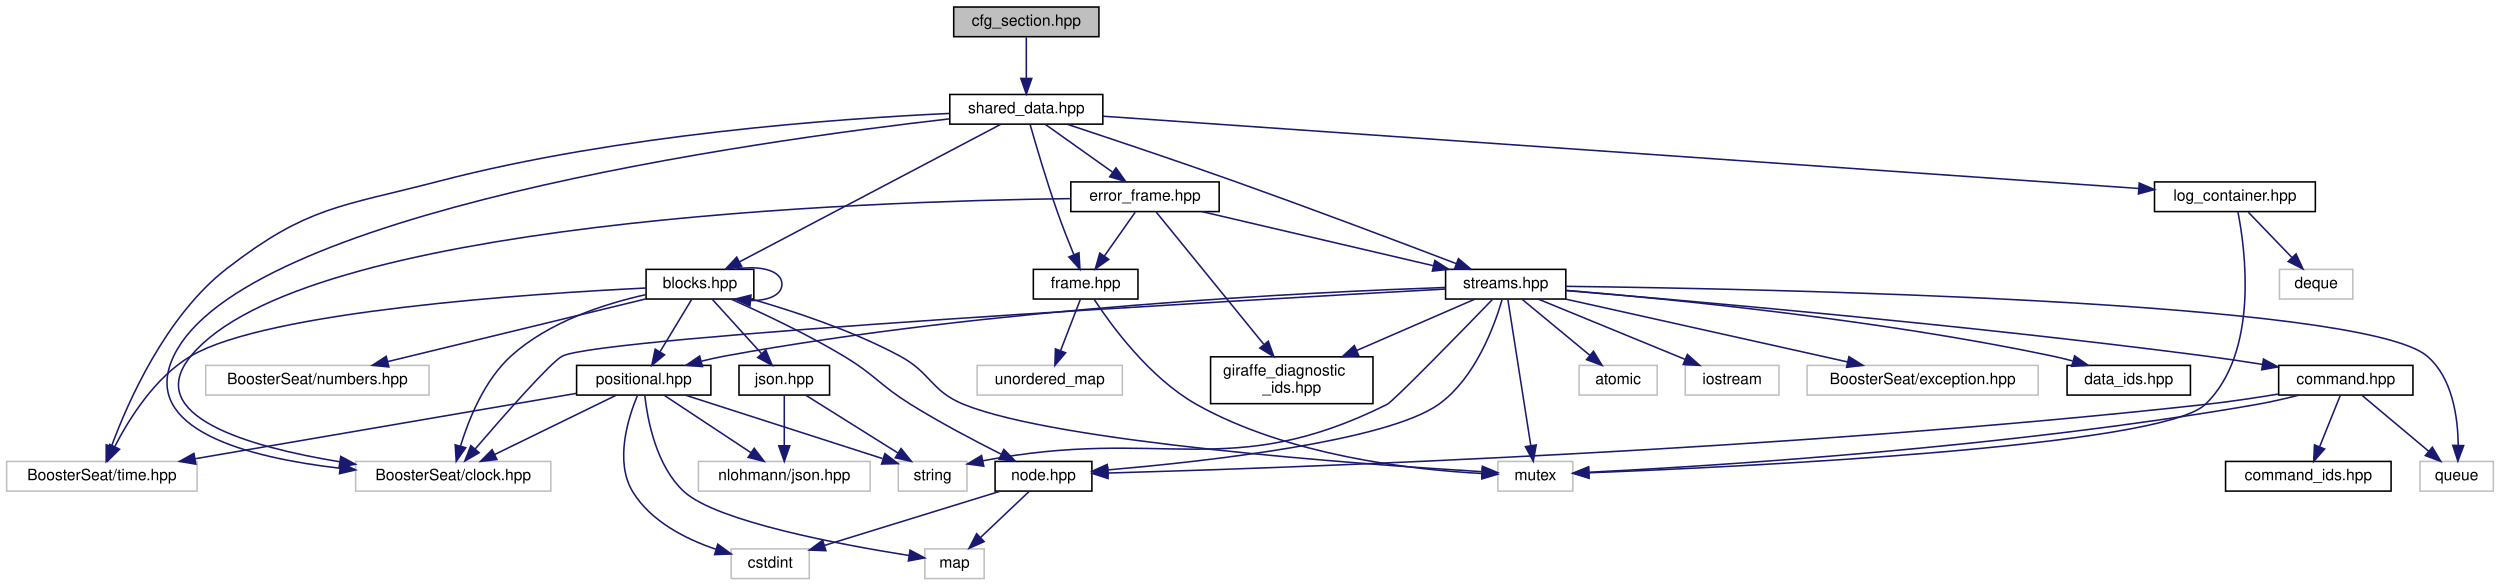
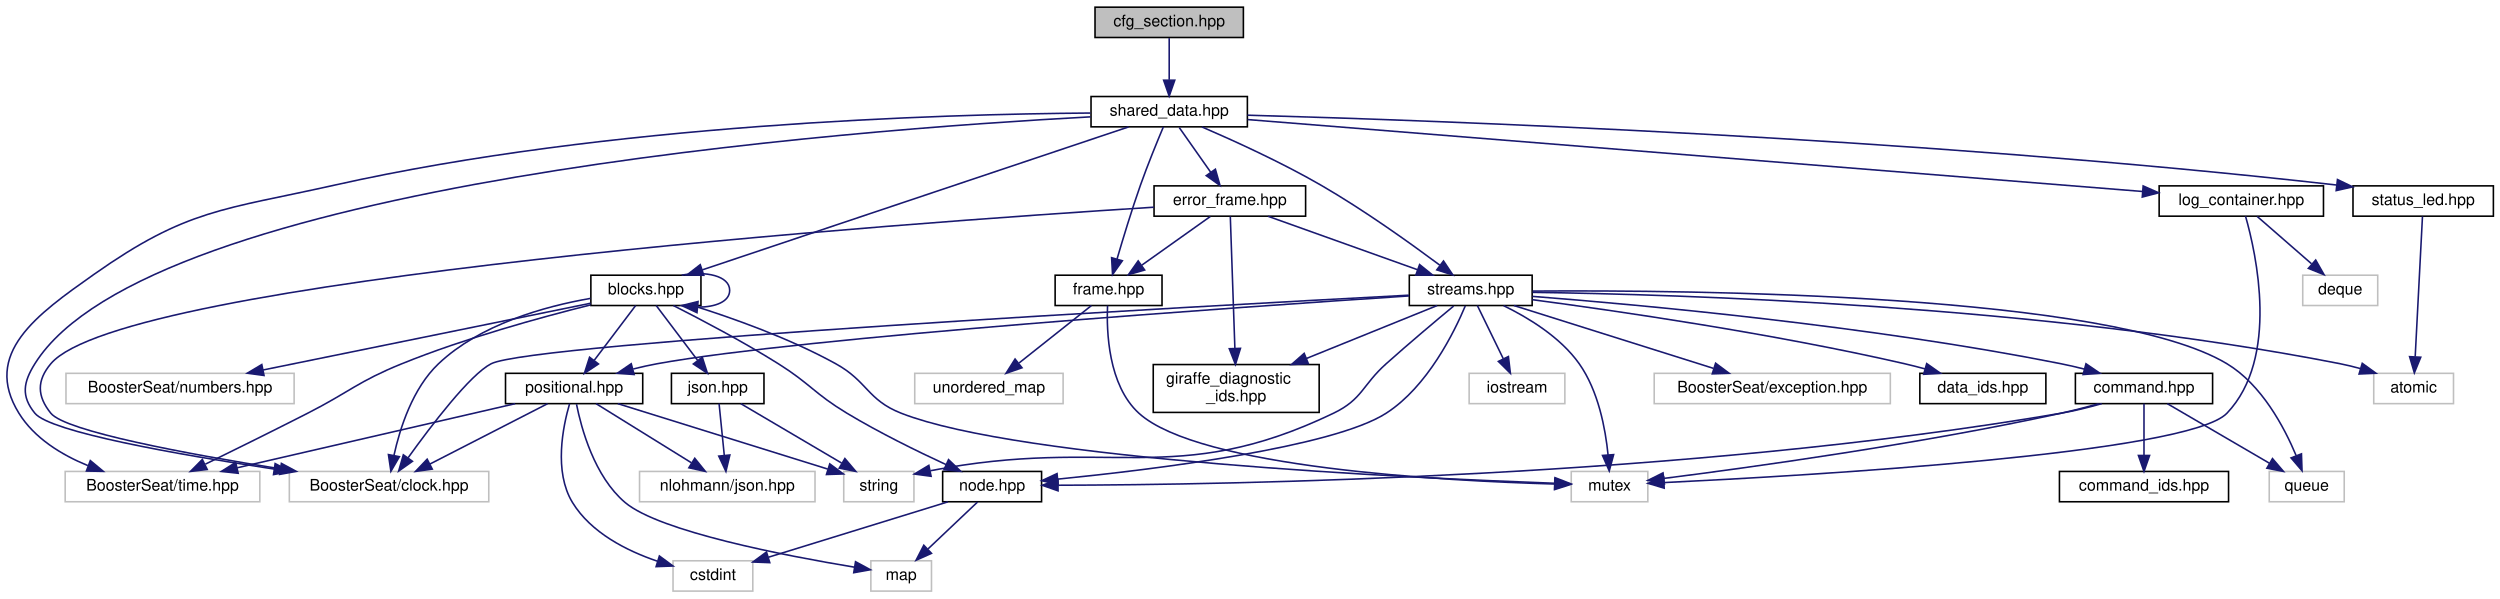
- <svg xmlns="http://www.w3.org/2000/svg" xmlns:xlink="http://www.w3.org/1999/xlink" width="1601pt" height="375pt" viewBox="0.00 0.00 1600.50 375.00">
+ <svg xmlns="http://www.w3.org/2000/svg" xmlns:xlink="http://www.w3.org/1999/xlink" width="1567pt" height="375pt" viewBox="0.00 0.00 1566.71 375.00">
  <g id="graph0" class="graph" transform="scale(1 1) rotate(0) translate(4 371)">
    <g id="node1" class="node">
      <g id="a_node1">
        <a xlink:title="This file contains the base class for all configuration sections.">
-           <polygon fill="#bfbfbf" stroke="black" points="606.5,-347.5 606.5,-366.5 699.5,-366.5 699.5,-347.5 606.5,-347.5" />
-           <text text-anchor="middle" x="653" y="-354.5" font-family="Helvetica,sans-Serif" font-size="10.00">cfg_section.hpp</text>
+           <polygon fill="#bfbfbf" stroke="black" points="682.21,-347.5 682.21,-366.5 775.21,-366.5 775.21,-347.5 682.21,-347.5" />
+           <text text-anchor="middle" x="728.71" y="-354.5" font-family="Helvetica,sans-Serif" font-size="10.00">cfg_section.hpp</text>
        </a>
      </g>
    </g>
    <g id="node2" class="node">
      <g id="a_node2">
        <a xlink:href="shared__data_8hpp.html" target="_top" xlink:title="Contains the SharedData struct, used across all modules and extensions.">
-           <polygon fill="none" stroke="black" points="604,-291.5 604,-310.5 702,-310.5 702,-291.5 604,-291.5" />
-           <text text-anchor="middle" x="653" y="-298.5" font-family="Helvetica,sans-Serif" font-size="10.00">shared_data.hpp</text>
+           <polygon fill="none" stroke="black" points="679.71,-291.5 679.71,-310.5 777.71,-310.5 777.71,-291.5 679.71,-291.5" />
+           <text text-anchor="middle" x="728.71" y="-298.5" font-family="Helvetica,sans-Serif" font-size="10.00">shared_data.hpp</text>
        </a>
      </g>
    </g>
    <g id="edge1" class="edge">
-       <path fill="none" stroke="midnightblue" d="M653,-347.08C653,-340.01 653,-329.86 653,-320.99" />
-       <polygon fill="midnightblue" stroke="midnightblue" points="656.5,-320.75 653,-310.75 649.5,-320.75 656.5,-320.75" />
+       <path fill="none" stroke="midnightblue" d="M728.71,-347.08C728.71,-340.01 728.71,-329.86 728.71,-320.99" />
+       <polygon fill="midnightblue" stroke="midnightblue" points="732.21,-320.75 728.71,-310.75 725.21,-320.75 732.21,-320.75" />
    </g>
    <g id="node3" class="node">
      <g id="a_node3">
        <a xlink:title=" ">
-           <polygon fill="none" stroke="#bfbfbf" points="223.5,-56.5 223.5,-75.5 348.5,-75.5 348.5,-56.5 223.5,-56.5" />
-           <text text-anchor="middle" x="286" y="-63.5" font-family="Helvetica,sans-Serif" font-size="10.00">BoosterSeat/clock.hpp</text>
+           <polygon fill="none" stroke="#bfbfbf" points="177.21,-56.5 177.21,-75.5 302.21,-75.5 302.21,-56.5 177.21,-56.5" />
+           <text text-anchor="middle" x="239.71" y="-63.5" font-family="Helvetica,sans-Serif" font-size="10.00">BoosterSeat/clock.hpp</text>
        </a>
      </g>
    </g>
    <g id="edge2" class="edge">
-       <path fill="none" stroke="midnightblue" d="M603.65,-294.87C477.61,-280.49 150.69,-234.72 107,-143 84.56,-95.89 154.46,-77.96 213.39,-71.15" />
-       <polygon fill="midnightblue" stroke="midnightblue" points="213.91,-74.62 223.48,-70.08 213.17,-67.65 213.91,-74.62" />
+       <path fill="none" stroke="midnightblue" d="M679.48,-297.76C530.25,-289.76 88.8,-256.68 17.71,-143 10.41,-131.32 8.99,-122.67 17.71,-112 27.35,-100.21 106.58,-86.22 167.67,-77" />
+       <polygon fill="midnightblue" stroke="midnightblue" points="168.32,-80.44 177.69,-75.51 167.29,-73.52 168.32,-80.44" />
    </g>
    <g id="node4" class="node">
      <g id="a_node4">
        <a xlink:title=" ">
-           <polygon fill="none" stroke="#bfbfbf" points="0,-56.5 0,-75.5 122,-75.5 122,-56.5 0,-56.5" />
-           <text text-anchor="middle" x="61" y="-63.5" font-family="Helvetica,sans-Serif" font-size="10.00">BoosterSeat/time.hpp</text>
+           <polygon fill="none" stroke="#bfbfbf" points="36.71,-56.5 36.71,-75.5 158.71,-75.5 158.71,-56.5 36.71,-56.5" />
+           <text text-anchor="middle" x="97.71" y="-63.5" font-family="Helvetica,sans-Serif" font-size="10.00">BoosterSeat/time.hpp</text>
        </a>
      </g>
    </g>
    <g id="edge3" class="edge">
-       <path fill="none" stroke="midnightblue" d="M603.84,-298.36C531.27,-294.99 391.68,-284.88 277,-255 213.74,-238.52 192.68,-239.02 141,-199 101.92,-168.74 77.63,-113.57 67.1,-85.08" />
-       <polygon fill="midnightblue" stroke="midnightblue" points="70.37,-83.84 63.74,-75.58 63.77,-86.18 70.37,-83.84" />
+       <path fill="none" stroke="midnightblue" d="M679.37,-300.15C585.82,-299.46 376.68,-293.32 205.71,-255 135.87,-239.35 113.22,-240.23 54.71,-199 18.79,-173.69 -15.39,-149.38 7.71,-112 17.39,-96.35 34.34,-85.96 50.94,-79.15" />
+       <polygon fill="midnightblue" stroke="midnightblue" points="52.46,-82.32 60.61,-75.54 50.02,-75.76 52.46,-82.32" />
    </g>
    <g id="node5" class="node">
      <g id="a_node5">
        <a xlink:href="blocks_8hpp.html" target="_top" xlink:title=" ">
-           <polygon fill="none" stroke="black" points="409.5,-179.5 409.5,-198.5 478.5,-198.5 478.5,-179.5 409.5,-179.5" />
-           <text text-anchor="middle" x="444" y="-186.5" font-family="Helvetica,sans-Serif" font-size="10.00">blocks.hpp</text>
+           <polygon fill="none" stroke="black" points="366.21,-179.5 366.21,-198.5 435.21,-198.5 435.21,-179.5 366.21,-179.5" />
+           <text text-anchor="middle" x="400.71" y="-186.5" font-family="Helvetica,sans-Serif" font-size="10.00">blocks.hpp</text>
        </a>
      </g>
    </g>
    <g id="edge4" class="edge">
-       <path fill="none" stroke="midnightblue" d="M636.6,-291.37C600.28,-272.25 512.84,-226.23 469.39,-203.36" />
-       <polygon fill="midnightblue" stroke="midnightblue" points="470.8,-200.15 460.32,-198.59 467.54,-206.35 470.8,-200.15" />
+       <path fill="none" stroke="midnightblue" d="M703.25,-291.46C645.12,-271.97 502.57,-224.16 436.02,-201.84" />
+       <polygon fill="midnightblue" stroke="midnightblue" points="436.98,-198.47 426.39,-198.61 434.76,-205.11 436.98,-198.47" />
    </g>
    <g id="node15" class="node">
      <g id="a_node15">
        <a xlink:href="error__frame_8hpp.html" target="_top" xlink:title="The error frame.">
-           <polygon fill="none" stroke="black" points="681.5,-235.5 681.5,-254.5 776.5,-254.5 776.5,-235.5 681.5,-235.5" />
-           <text text-anchor="middle" x="729" y="-242.5" font-family="Helvetica,sans-Serif" font-size="10.00">error_frame.hpp</text>
+           <polygon fill="none" stroke="black" points="719.21,-235.5 719.21,-254.5 814.21,-254.5 814.21,-235.5 719.21,-235.5" />
+           <text text-anchor="middle" x="766.71" y="-242.5" font-family="Helvetica,sans-Serif" font-size="10.00">error_frame.hpp</text>
        </a>
      </g>
    </g>
    <g id="edge23" class="edge">
-       <path fill="none" stroke="midnightblue" d="M665.21,-291.32C676.78,-283.11 694.38,-270.6 708.16,-260.81" />
-       <polygon fill="midnightblue" stroke="midnightblue" points="710.44,-263.48 716.57,-254.83 706.39,-257.77 710.44,-263.48" />
+       <path fill="none" stroke="midnightblue" d="M734.99,-291.08C740.36,-283.46 748.23,-272.26 754.79,-262.94" />
+       <polygon fill="midnightblue" stroke="midnightblue" points="757.66,-264.94 760.56,-254.75 751.94,-260.91 757.66,-264.94" />
    </g>
    <g id="node16" class="node">
      <g id="a_node16">
        <a xlink:href="frame_8hpp.html" target="_top" xlink:title=" ">
-           <polygon fill="none" stroke="black" points="657.5,-179.5 657.5,-198.5 724.5,-198.5 724.5,-179.5 657.5,-179.5" />
-           <text text-anchor="middle" x="691" y="-186.5" font-family="Helvetica,sans-Serif" font-size="10.00">frame.hpp</text>
+           <polygon fill="none" stroke="black" points="657.21,-179.5 657.21,-198.5 724.21,-198.5 724.21,-179.5 657.21,-179.5" />
+           <text text-anchor="middle" x="690.71" y="-186.5" font-family="Helvetica,sans-Serif" font-size="10.00">frame.hpp</text>
        </a>
      </g>
    </g>
    <g id="edge46" class="edge">
-       <path fill="none" stroke="midnightblue" d="M655.49,-291.09C659.07,-278.5 666,-254.82 673,-235 676.19,-225.96 680.11,-216.06 683.47,-207.85" />
-       <polygon fill="midnightblue" stroke="midnightblue" points="686.73,-209.12 687.34,-198.55 680.27,-206.44 686.73,-209.12" />
+       <path fill="none" stroke="midnightblue" d="M725.05,-291.45C721.26,-282.46 715.25,-267.85 710.71,-255 705.25,-239.52 699.82,-221.68 696,-208.61" />
+       <polygon fill="midnightblue" stroke="midnightblue" points="699.34,-207.55 693.2,-198.91 692.61,-209.48 699.34,-207.55" />
    </g>
    <g id="node19" class="node">
      <g id="a_node19">
        <a xlink:href="streams_8hpp.html" target="_top" xlink:title="The header file for the data streams.">
-           <polygon fill="none" stroke="black" points="921.5,-179.5 921.5,-198.5 998.5,-198.5 998.5,-179.5 921.5,-179.5" />
-           <text text-anchor="middle" x="960" y="-186.5" font-family="Helvetica,sans-Serif" font-size="10.00">streams.hpp</text>
-         </a>
-       </g>
-     </g>
-     <g id="edge50" class="edge">
-       <path fill="none" stroke="midnightblue" d="M679.08,-291.44C705.95,-282.56 749.03,-268.16 786,-255 835.91,-237.24 893.42,-215.51 928.22,-202.21" />
-       <polygon fill="midnightblue" stroke="midnightblue" points="929.74,-205.38 937.83,-198.53 927.24,-198.84 929.74,-205.38" />
+           <polygon fill="none" stroke="black" points="879.21,-179.5 879.21,-198.5 956.21,-198.5 956.21,-179.5 879.21,-179.5" />
+           <text text-anchor="middle" x="917.71" y="-186.5" font-family="Helvetica,sans-Serif" font-size="10.00">streams.hpp</text>
+         </a>
+       </g>
+     </g>
+     <g id="edge52" class="edge">
+       <path fill="none" stroke="midnightblue" d="M749.22,-291.44C768.79,-283.01 798.9,-269.33 823.71,-255 850.59,-239.48 879.71,-218.66 898.3,-204.81" />
+       <polygon fill="midnightblue" stroke="midnightblue" points="900.64,-207.43 906.53,-198.63 896.43,-201.84 900.64,-207.43" />
    </g>
    <g id="node27" class="node">
      <g id="a_node27">
        <a xlink:href="log__container_8hpp.html" target="_top" xlink:title="A simple logging system for debugging.">
-           <polygon fill="none" stroke="black" points="1375.5,-235.5 1375.5,-254.5 1478.5,-254.5 1478.5,-235.5 1375.5,-235.5" />
-           <text text-anchor="middle" x="1427" y="-242.5" font-family="Helvetica,sans-Serif" font-size="10.00">log_container.hpp</text>
+           <polygon fill="none" stroke="black" points="1349.21,-235.5 1349.21,-254.5 1452.21,-254.5 1452.21,-235.5 1349.21,-235.5" />
+           <text text-anchor="middle" x="1400.71" y="-242.5" font-family="Helvetica,sans-Serif" font-size="10.00">log_container.hpp</text>
        </a>
      </g>
    </g>
    <g id="edge47" class="edge">
-       <path fill="none" stroke="midnightblue" d="M702,-296.58C837.25,-287.15 1215.57,-260.75 1365.08,-250.32" />
-       <polygon fill="midnightblue" stroke="midnightblue" points="1365.71,-253.78 1375.44,-249.6 1365.22,-246.8 1365.71,-253.78" />
+       <path fill="none" stroke="midnightblue" d="M777.86,-296.05C898.02,-286.39 1206.54,-261.6 1338.89,-250.97" />
+       <polygon fill="midnightblue" stroke="midnightblue" points="1339.19,-254.46 1348.87,-250.17 1338.63,-247.48 1339.19,-254.46" />
+     </g>
+     <g id="node29" class="node">
+       <g id="a_node29">
+         <a xlink:href="status__led_8hpp.html" target="_top" xlink:title="RGB Status LED extension header file.">
+           <polygon fill="none" stroke="black" points="1470.71,-235.5 1470.71,-254.5 1558.71,-254.5 1558.71,-235.5 1470.71,-235.5" />
+           <text text-anchor="middle" x="1514.71" y="-242.5" font-family="Helvetica,sans-Serif" font-size="10.00">status_led.hpp</text>
+         </a>
+       </g>
+     </g>
+     <g id="edge50" class="edge">
+       <path fill="none" stroke="midnightblue" d="M777.77,-298.8C894.37,-295.56 1197.41,-284.84 1460.39,-255.03" />
+       <polygon fill="midnightblue" stroke="midnightblue" points="1460.98,-258.48 1470.52,-253.87 1460.18,-251.53 1460.98,-258.48" />
    </g>
    <g id="edge6" class="edge">
-       <path fill="none" stroke="midnightblue" d="M409.33,-182.33C382.94,-176.45 347.15,-164.91 323,-143 305.97,-127.55 295.93,-102.54 290.7,-85.47" />
-       <polygon fill="midnightblue" stroke="midnightblue" points="293.99,-84.26 287.93,-75.57 287.25,-86.14 293.99,-84.26" />
+       <path fill="none" stroke="midnightblue" d="M365.97,-183.97C337.15,-178.93 296.81,-167.72 270.71,-143 254.51,-127.65 246.53,-102.62 242.77,-85.51" />
+       <polygon fill="midnightblue" stroke="midnightblue" points="246.19,-84.75 240.87,-75.59 239.32,-86.07 246.19,-84.75" />
    </g>
    <g id="edge8" class="edge">
-       <path fill="none" stroke="midnightblue" d="M409.44,-186.56C335.95,-182.98 166.86,-171.78 118,-143 95.08,-129.5 78.42,-102.86 69.23,-84.98" />
-       <polygon fill="midnightblue" stroke="midnightblue" points="72.31,-83.32 64.79,-75.86 66.02,-86.39 72.31,-83.32" />
+       <path fill="none" stroke="midnightblue" d="M366.02,-179.89C334.57,-172.04 287.23,-159.01 247.71,-143 220.26,-131.88 215.1,-125.46 188.71,-112 167.25,-101.06 142.77,-88.97 124.6,-80.08" />
+       <polygon fill="midnightblue" stroke="midnightblue" points="125.74,-76.74 115.22,-75.5 122.67,-83.03 125.74,-76.74" />
    </g>
    <g id="edge9" class="edge">
-       <path fill="none" stroke="midnightblue" d="M466.39,-198.53C481.61,-201.31 496.5,-198.13 496.5,-189 496.5,-181.94 487.59,-178.44 476.51,-178.5" />
-       <polygon fill="midnightblue" stroke="midnightblue" points="476.01,-175.03 466.39,-179.47 476.68,-182 476.01,-175.03" />
+       <path fill="none" stroke="midnightblue" d="M423.11,-198.53C438.32,-201.31 453.21,-198.13 453.21,-189 453.21,-181.94 444.3,-178.44 433.23,-178.5" />
+       <polygon fill="midnightblue" stroke="midnightblue" points="432.72,-175.03 423.11,-179.47 433.39,-182 432.72,-175.03" />
    </g>
    <g id="node6" class="node">
      <g id="a_node6">
        <a xlink:title=" ">
-           <polygon fill="none" stroke="#bfbfbf" points="955,-56.5 955,-75.5 1003,-75.5 1003,-56.5 955,-56.5" />
-           <text text-anchor="middle" x="979" y="-63.5" font-family="Helvetica,sans-Serif" font-size="10.00">mutex</text>
+           <polygon fill="none" stroke="#bfbfbf" points="980.71,-56.5 980.71,-75.5 1028.71,-75.5 1028.71,-56.5 980.71,-56.5" />
+           <text text-anchor="middle" x="1004.71" y="-63.5" font-family="Helvetica,sans-Serif" font-size="10.00">mutex</text>
        </a>
      </g>
    </g>
    <g id="edge5" class="edge">
-       <path fill="none" stroke="midnightblue" d="M476.99,-179.46C503.56,-171.87 541.39,-159.44 572,-143 592.13,-132.19 591.83,-120.58 613,-112 672.79,-87.78 865.25,-73.81 944.45,-68.96" />
-       <polygon fill="midnightblue" stroke="midnightblue" points="945.08,-72.42 954.85,-68.33 944.66,-65.44 945.08,-72.42" />
+       <path fill="none" stroke="midnightblue" d="M430.11,-179.48C454.84,-171.71 490.71,-159.01 519.71,-143 539.71,-131.96 539.45,-120.35 560.71,-112 635.37,-82.68 879.71,-71.35 970.41,-68.09" />
+       <polygon fill="midnightblue" stroke="midnightblue" points="970.57,-71.59 980.44,-67.74 970.33,-64.59 970.57,-71.59" />
    </g>
    <g id="node7" class="node">
      <g id="a_node7">
        <a xlink:title=" ">
-           <polygon fill="none" stroke="#bfbfbf" points="127.5,-118 127.5,-137 270.5,-137 270.5,-118 127.5,-118" />
-           <text text-anchor="middle" x="199" y="-125" font-family="Helvetica,sans-Serif" font-size="10.00">BoosterSeat/numbers.hpp</text>
+           <polygon fill="none" stroke="#bfbfbf" points="37.21,-118 37.21,-137 180.21,-137 180.21,-118 37.21,-118" />
+           <text text-anchor="middle" x="108.71" y="-125" font-family="Helvetica,sans-Serif" font-size="10.00">BoosterSeat/numbers.hpp</text>
        </a>
      </g>
    </g>
    <g id="edge7" class="edge">
-       <path fill="none" stroke="midnightblue" d="M409.42,-179.6C366.07,-169.07 291.68,-151.01 243.96,-139.42" />
-       <polygon fill="midnightblue" stroke="midnightblue" points="244.74,-136.01 234.2,-137.05 243.09,-142.81 244.74,-136.01" />
+       <path fill="none" stroke="midnightblue" d="M366.07,-180.94C315.23,-170.58 220.04,-151.18 160.76,-139.11" />
+       <polygon fill="midnightblue" stroke="midnightblue" points="161.35,-135.65 150.85,-137.09 159.95,-142.51 161.35,-135.65" />
    </g>
    <g id="node8" class="node">
      <g id="a_node8">
        <a xlink:href="json_8hpp.html" target="_top" xlink:title="Simple wrapper around nlohmann/json.hpp to provide a common interface.">
-           <polygon fill="none" stroke="black" points="469,-118 469,-137 527,-137 527,-118 469,-118" />
-           <text text-anchor="middle" x="498" y="-125" font-family="Helvetica,sans-Serif" font-size="10.00">json.hpp</text>
+           <polygon fill="none" stroke="black" points="416.71,-118 416.71,-137 474.71,-137 474.71,-118 416.71,-118" />
+           <text text-anchor="middle" x="445.71" y="-125" font-family="Helvetica,sans-Serif" font-size="10.00">json.hpp</text>
        </a>
      </g>
    </g>
    <g id="edge10" class="edge">
-       <path fill="none" stroke="midnightblue" d="M451.74,-179.48C460,-170.37 473.28,-155.74 483.49,-144.48" />
-       <polygon fill="midnightblue" stroke="midnightblue" points="486.15,-146.77 490.28,-137.01 480.97,-142.06 486.15,-146.77" />
+       <path fill="none" stroke="midnightblue" d="M407.16,-179.48C413.91,-170.55 424.68,-156.31 433.13,-145.14" />
+       <polygon fill="midnightblue" stroke="midnightblue" points="436.04,-147.1 439.28,-137.01 430.45,-142.87 436.04,-147.1" />
    </g>
    <g id="node11" class="node">
      <g id="a_node11">
        <a xlink:href="node_8hpp.html" target="_top" xlink:title="Contains structures that are used to identify components of the flight system.">
-           <polygon fill="none" stroke="black" points="633,-56.5 633,-75.5 695,-75.5 695,-56.5 633,-56.5" />
-           <text text-anchor="middle" x="664" y="-63.5" font-family="Helvetica,sans-Serif" font-size="10.00">node.hpp</text>
+           <polygon fill="none" stroke="black" points="586.71,-56.5 586.71,-75.5 648.71,-75.5 648.71,-56.5 586.71,-56.5" />
+           <text text-anchor="middle" x="617.71" y="-63.5" font-family="Helvetica,sans-Serif" font-size="10.00">node.hpp</text>
        </a>
      </g>
    </g>
    <g id="edge13" class="edge">
-       <path fill="none" stroke="midnightblue" d="M463.89,-179.45C482.88,-171.02 512.05,-157.35 536,-143 556.21,-130.89 558.99,-124.43 579,-112 597.73,-100.36 619.76,-88.76 636.7,-80.25" />
-       <polygon fill="midnightblue" stroke="midnightblue" points="638.62,-83.2 646.02,-75.62 635.51,-76.93 638.62,-83.2" />
+       <path fill="none" stroke="midnightblue" d="M417.93,-179.48C434.97,-170.86 461.64,-156.86 483.71,-143 503.67,-130.47 506.53,-124.15 526.71,-112 546.81,-99.9 570.6,-88.22 588.82,-79.79" />
+       <polygon fill="midnightblue" stroke="midnightblue" points="590.4,-82.92 598.05,-75.58 587.5,-76.55 590.4,-82.92" />
    </g>
    <g id="node14" class="node">
      <g id="a_node14">
        <a xlink:href="positional_8hpp.html" target="_top" xlink:title="Positional data for the flight system (gps/imu data)">
-           <polygon fill="none" stroke="black" points="365,-118 365,-137 451,-137 451,-118 365,-118" />
-           <text text-anchor="middle" x="408" y="-125" font-family="Helvetica,sans-Serif" font-size="10.00">positional.hpp</text>
+           <polygon fill="none" stroke="black" points="312.71,-118 312.71,-137 398.71,-137 398.71,-118 312.71,-118" />
+           <text text-anchor="middle" x="355.71" y="-125" font-family="Helvetica,sans-Serif" font-size="10.00">positional.hpp</text>
        </a>
      </g>
    </g>
    <g id="edge16" class="edge">
-       <path fill="none" stroke="midnightblue" d="M438.84,-179.48C433.55,-170.73 425.16,-156.87 418.47,-145.81" />
-       <polygon fill="midnightblue" stroke="midnightblue" points="421.32,-143.75 413.15,-137.01 415.33,-147.38 421.32,-143.75" />
+       <path fill="none" stroke="midnightblue" d="M394.27,-179.48C387.52,-170.55 376.74,-156.31 368.3,-145.14" />
+       <polygon fill="midnightblue" stroke="midnightblue" points="370.97,-142.87 362.15,-137.01 365.39,-147.1 370.97,-142.87" />
    </g>
    <g id="node9" class="node">
      <g id="a_node9">
        <a xlink:title=" ">
-           <polygon fill="none" stroke="#bfbfbf" points="443,-56.5 443,-75.5 553,-75.5 553,-56.5 443,-56.5" />
-           <text text-anchor="middle" x="498" y="-63.5" font-family="Helvetica,sans-Serif" font-size="10.00">nlohmann/json.hpp</text>
+           <polygon fill="none" stroke="#bfbfbf" points="396.71,-56.5 396.71,-75.5 506.71,-75.5 506.71,-56.5 396.71,-56.5" />
+           <text text-anchor="middle" x="451.71" y="-63.5" font-family="Helvetica,sans-Serif" font-size="10.00">nlohmann/json.hpp</text>
        </a>
      </g>
    </g>
    <g id="edge11" class="edge">
-       <path fill="none" stroke="midnightblue" d="M498,-117.98C498,-109.58 498,-96.48 498,-85.66" />
-       <polygon fill="midnightblue" stroke="midnightblue" points="501.5,-85.51 498,-75.51 494.5,-85.51 501.5,-85.51" />
+       <path fill="none" stroke="midnightblue" d="M446.57,-117.98C447.42,-109.58 448.74,-96.48 449.83,-85.66" />
+       <polygon fill="midnightblue" stroke="midnightblue" points="453.33,-85.81 450.86,-75.51 446.37,-85.11 453.33,-85.81" />
    </g>
    <g id="node10" class="node">
      <g id="a_node10">
        <a xlink:title=" ">
-           <polygon fill="none" stroke="#bfbfbf" points="571,-56.5 571,-75.5 615,-75.5 615,-56.5 571,-56.5" />
-           <text text-anchor="middle" x="593" y="-63.5" font-family="Helvetica,sans-Serif" font-size="10.00">string</text>
+           <polygon fill="none" stroke="#bfbfbf" points="524.71,-56.5 524.71,-75.5 568.71,-75.5 568.71,-56.5 524.71,-56.5" />
+           <text text-anchor="middle" x="546.71" y="-63.5" font-family="Helvetica,sans-Serif" font-size="10.00">string</text>
        </a>
      </g>
    </g>
    <g id="edge12" class="edge">
-       <path fill="none" stroke="midnightblue" d="M511.61,-117.98C527.06,-108.3 552.49,-92.37 570.82,-80.89" />
-       <polygon fill="midnightblue" stroke="midnightblue" points="572.8,-83.78 579.41,-75.51 569.08,-77.85 572.8,-83.78" />
+       <path fill="none" stroke="midnightblue" d="M460.18,-117.98C476.68,-108.25 503.89,-92.23 523.4,-80.74" />
+       <polygon fill="midnightblue" stroke="midnightblue" points="525.43,-83.6 532.27,-75.51 521.88,-77.57 525.43,-83.6" />
    </g>
    <g id="node12" class="node">
      <g id="a_node12">
        <a xlink:title=" ">
-           <polygon fill="none" stroke="#bfbfbf" points="464,-0.5 464,-19.5 514,-19.5 514,-0.5 464,-0.5" />
-           <text text-anchor="middle" x="489" y="-7.5" font-family="Helvetica,sans-Serif" font-size="10.00">cstdint</text>
+           <polygon fill="none" stroke="#bfbfbf" points="417.71,-0.5 417.71,-19.5 467.71,-19.5 467.71,-0.5 417.71,-0.5" />
+           <text text-anchor="middle" x="442.71" y="-7.5" font-family="Helvetica,sans-Serif" font-size="10.00">cstdint</text>
        </a>
      </g>
    </g>
    <g id="edge14" class="edge">
-       <path fill="none" stroke="midnightblue" d="M636.27,-56.44C605.79,-47.04 556.77,-31.91 523.74,-21.72" />
-       <polygon fill="midnightblue" stroke="midnightblue" points="524.64,-18.33 514.05,-18.73 522.57,-25.02 524.64,-18.33" />
+       <path fill="none" stroke="midnightblue" d="M589.98,-56.44C559.5,-47.04 510.48,-31.91 477.46,-21.72" />
+       <polygon fill="midnightblue" stroke="midnightblue" points="478.35,-18.33 467.76,-18.73 476.29,-25.02 478.35,-18.33" />
    </g>
    <g id="node13" class="node">
      <g id="a_node13">
        <a xlink:title=" ">
-           <polygon fill="none" stroke="#bfbfbf" points="588,-0.5 588,-19.5 626,-19.5 626,-0.5 588,-0.5" />
-           <text text-anchor="middle" x="607" y="-7.5" font-family="Helvetica,sans-Serif" font-size="10.00">map</text>
+           <polygon fill="none" stroke="#bfbfbf" points="541.71,-0.5 541.71,-19.5 579.71,-19.5 579.71,-0.5 541.71,-0.5" />
+           <text text-anchor="middle" x="560.71" y="-7.5" font-family="Helvetica,sans-Serif" font-size="10.00">map</text>
        </a>
      </g>
    </g>
    <g id="edge15" class="edge">
-       <path fill="none" stroke="midnightblue" d="M654.84,-56.32C646.5,-48.42 633.97,-36.55 623.82,-26.94" />
-       <polygon fill="midnightblue" stroke="midnightblue" points="625.99,-24.17 616.32,-19.83 621.18,-29.25 625.99,-24.17" />
+       <path fill="none" stroke="midnightblue" d="M608.56,-56.32C600.21,-48.42 587.68,-36.55 577.54,-26.94" />
+       <polygon fill="midnightblue" stroke="midnightblue" points="579.71,-24.17 570.04,-19.83 574.89,-29.25 579.71,-24.17" />
    </g>
    <g id="edge21" class="edge">
-       <path fill="none" stroke="midnightblue" d="M390.52,-117.98C370.14,-108.03 336.22,-91.49 312.58,-79.96" />
-       <polygon fill="midnightblue" stroke="midnightblue" points="313.97,-76.75 303.45,-75.51 310.9,-83.04 313.97,-76.75" />
+       <path fill="none" stroke="midnightblue" d="M339.09,-117.98C319.8,-108.08 287.75,-91.64 265.28,-80.12" />
+       <polygon fill="midnightblue" stroke="midnightblue" points="266.8,-76.96 256.3,-75.51 263.6,-83.19 266.8,-76.96" />
    </g>
    <g id="edge22" class="edge">
-       <path fill="none" stroke="midnightblue" d="M364.75,-119.08C303.19,-108.53 190.08,-89.13 120.61,-77.22" />
-       <polygon fill="midnightblue" stroke="midnightblue" points="121.13,-73.76 110.69,-75.52 119.95,-80.66 121.13,-73.76" />
+       <path fill="none" stroke="midnightblue" d="M318.75,-117.98C272.86,-107.39 194.56,-89.34 144.53,-77.8" />
+       <polygon fill="midnightblue" stroke="midnightblue" points="145.14,-74.35 134.61,-75.51 143.57,-81.17 145.14,-74.35" />
    </g>
    <g id="edge20" class="edge">
-       <path fill="none" stroke="midnightblue" d="M420.89,-117.98C435.46,-108.34 459.4,-92.52 476.75,-81.05" />
-       <polygon fill="midnightblue" stroke="midnightblue" points="478.72,-83.94 485.13,-75.51 474.86,-78.1 478.72,-83.94" />
+       <path fill="none" stroke="midnightblue" d="M369.47,-117.98C385.08,-108.3 410.78,-92.37 429.3,-80.89" />
+       <polygon fill="midnightblue" stroke="midnightblue" points="431.33,-83.75 437.98,-75.51 427.64,-77.8 431.33,-83.75" />
    </g>
    <g id="edge19" class="edge">
-       <path fill="none" stroke="midnightblue" d="M434.51,-117.98C467.88,-107.24 525.17,-88.82 560.96,-77.31" />
-       <polygon fill="midnightblue" stroke="midnightblue" points="562.44,-80.51 570.89,-74.11 560.3,-73.84 562.44,-80.51" />
+       <path fill="none" stroke="midnightblue" d="M383.08,-117.98C417.87,-107.14 477.84,-88.46 514.71,-76.97" />
+       <polygon fill="midnightblue" stroke="midnightblue" points="515.95,-80.25 524.46,-73.93 513.87,-73.57 515.95,-80.25" />
    </g>
    <g id="edge17" class="edge">
-       <path fill="none" stroke="midnightblue" d="M404.04,-117.95C398.17,-103.89 389.06,-75.52 401,-56 412.59,-37.05 434.96,-25.76 454.24,-19.23" />
-       <polygon fill="midnightblue" stroke="midnightblue" points="455.44,-22.52 463.97,-16.23 453.38,-15.83 455.44,-22.52" />
+       <path fill="none" stroke="midnightblue" d="M352.87,-117.93C348.74,-103.84 342.83,-75.42 354.71,-56 366.31,-37.05 388.67,-25.76 407.95,-19.23" />
+       <polygon fill="midnightblue" stroke="midnightblue" points="409.16,-22.52 417.68,-16.23 407.1,-15.83 409.16,-22.52" />
    </g>
    <g id="edge18" class="edge">
-       <path fill="none" stroke="midnightblue" d="M408.68,-117.7C410.32,-102.77 415.82,-72.46 434,-56 455.04,-36.95 534.34,-22.15 577.9,-15.25" />
-       <polygon fill="midnightblue" stroke="midnightblue" points="578.54,-18.69 587.89,-13.71 577.47,-11.77 578.54,-18.69" />
+       <path fill="none" stroke="midnightblue" d="M357.2,-117.66C360.18,-102.67 368.38,-72.27 387.71,-56 409.38,-37.77 488.04,-22.67 531.45,-15.49" />
+       <polygon fill="midnightblue" stroke="midnightblue" points="532.1,-18.93 541.41,-13.88 530.98,-12.02 532.1,-18.93" />
    </g>
    <g id="edge24" class="edge">
-       <path fill="none" stroke="midnightblue" d="M681.05,-243.81C549.69,-242.15 189.12,-229.63 118,-143 86.56,-104.7 154.56,-84.93 213.25,-75.28" />
-       <polygon fill="midnightblue" stroke="midnightblue" points="213.98,-78.71 223.32,-73.71 212.9,-71.8 213.98,-78.71" />
+       <path fill="none" stroke="midnightblue" d="M719.1,-241.13C562.77,-231.23 72.58,-196.15 27.71,-143 18.83,-132.47 19.04,-122.71 27.71,-112 36.92,-100.63 113.17,-86.47 171.61,-77.1" />
+       <polygon fill="midnightblue" stroke="midnightblue" points="172.23,-80.55 181.56,-75.53 171.13,-73.64 172.23,-80.55" />
    </g>
    <g id="edge25" class="edge">
-       <path fill="none" stroke="midnightblue" d="M722.73,-235.08C717.36,-227.46 709.48,-216.26 702.92,-206.94" />
-       <polygon fill="midnightblue" stroke="midnightblue" points="705.78,-204.91 697.16,-198.75 700.05,-208.94 705.78,-204.91" />
+       <path fill="none" stroke="midnightblue" d="M754.5,-235.32C742.94,-227.11 725.34,-214.6 711.55,-204.81" />
+       <polygon fill="midnightblue" stroke="midnightblue" points="713.33,-201.77 703.15,-198.83 709.27,-207.48 713.33,-201.77" />
    </g>
    <g id="node18" class="node">
      <g id="a_node18">
        <a xlink:href="giraffe__diagnostic__ids_8hpp.html" target="_top" xlink:title=" ">
-           <polygon fill="none" stroke="black" points="771,-112.5 771,-142.5 875,-142.5 875,-112.5 771,-112.5" />
-           <text text-anchor="start" x="779" y="-130.5" font-family="Helvetica,sans-Serif" font-size="10.00">giraffe_diagnostic</text>
-           <text text-anchor="middle" x="823" y="-119.5" font-family="Helvetica,sans-Serif" font-size="10.00">_ids.hpp</text>
+           <polygon fill="none" stroke="black" points="718.71,-112.5 718.71,-142.5 822.71,-142.5 822.71,-112.5 718.71,-112.5" />
+           <text text-anchor="start" x="726.71" y="-130.5" font-family="Helvetica,sans-Serif" font-size="10.00">giraffe_diagnostic</text>
+           <text text-anchor="middle" x="770.71" y="-119.5" font-family="Helvetica,sans-Serif" font-size="10.00">_ids.hpp</text>
        </a>
      </g>
    </g>
    <g id="edge28" class="edge">
-       <path fill="none" stroke="midnightblue" d="M736.07,-235.32C750.57,-217.5 784.08,-176.32 805,-150.61" />
-       <polygon fill="midnightblue" stroke="midnightblue" points="807.97,-152.51 811.57,-142.55 802.54,-148.09 807.97,-152.51" />
+       <path fill="none" stroke="midnightblue" d="M767.01,-235.32C767.62,-217.97 768.98,-178.46 769.88,-152.66" />
+       <polygon fill="midnightblue" stroke="midnightblue" points="773.38,-152.66 770.23,-142.55 766.38,-152.42 773.38,-152.66" />
    </g>
    <g id="edge29" class="edge">
-       <path fill="none" stroke="midnightblue" d="M765.6,-235.44C805.73,-226.06 870.2,-210.99 913.78,-200.8" />
-       <polygon fill="midnightblue" stroke="midnightblue" points="914.63,-204.2 923.57,-198.52 913.03,-197.38 914.63,-204.2" />
+       <path fill="none" stroke="midnightblue" d="M790.64,-235.44C815.93,-226.4 856.02,-212.06 884.39,-201.92" />
+       <polygon fill="midnightblue" stroke="midnightblue" points="885.66,-205.18 893.9,-198.52 883.3,-198.59 885.66,-205.18" />
    </g>
    <g id="edge26" class="edge">
-       <path fill="none" stroke="midnightblue" d="M696.43,-179.31C706.95,-163.24 731.78,-128.98 762,-112 820.53,-79.11 900.1,-70.15 944.83,-67.78" />
-       <polygon fill="midnightblue" stroke="midnightblue" points="945.05,-71.27 954.88,-67.33 944.74,-64.28 945.05,-71.27" />
+       <path fill="none" stroke="midnightblue" d="M690.06,-179.42C689.37,-163.54 690.41,-129.58 709.71,-112 747.34,-77.75 900.89,-69.56 970.33,-67.61" />
+       <polygon fill="midnightblue" stroke="midnightblue" points="970.42,-71.11 980.33,-67.36 970.24,-64.11 970.42,-71.11" />
    </g>
    <g id="node17" class="node">
      <g id="a_node17">
        <a xlink:title=" ">
-           <polygon fill="none" stroke="#bfbfbf" points="621.5,-118 621.5,-137 714.5,-137 714.5,-118 621.5,-118" />
-           <text text-anchor="middle" x="668" y="-125" font-family="Helvetica,sans-Serif" font-size="10.00">unordered_map</text>
+           <polygon fill="none" stroke="#bfbfbf" points="569.21,-118 569.21,-137 662.21,-137 662.21,-118 569.21,-118" />
+           <text text-anchor="middle" x="615.71" y="-125" font-family="Helvetica,sans-Serif" font-size="10.00">unordered_map</text>
        </a>
      </g>
    </g>
    <g id="edge27" class="edge">
-       <path fill="none" stroke="midnightblue" d="M687.7,-179.48C684.39,-170.9 679.18,-157.43 674.95,-146.48" />
-       <polygon fill="midnightblue" stroke="midnightblue" points="678.16,-145.07 671.29,-137.01 671.63,-147.6 678.16,-145.07" />
+       <path fill="none" stroke="midnightblue" d="M679.97,-179.48C668.16,-170.11 648.97,-154.88 634.63,-143.51" />
+       <polygon fill="midnightblue" stroke="midnightblue" points="636.45,-140.48 626.44,-137.01 632.1,-145.97 636.45,-140.48" />
    </g>
    <g id="edge35" class="edge">
-       <path fill="none" stroke="midnightblue" d="M921.35,-185.9C792.08,-178.79 381.5,-155.33 356,-143 348.87,-139.55 318.28,-104.71 299.98,-83.42" />
-       <polygon fill="midnightblue" stroke="midnightblue" points="302.59,-81.08 293.42,-75.76 297.27,-85.63 302.59,-81.08" />
+       <path fill="none" stroke="midnightblue" d="M878.86,-185.98C747.89,-179.08 329.39,-156.11 303.71,-143 290.52,-136.27 266.24,-104.38 251.67,-84.1" />
+       <polygon fill="midnightblue" stroke="midnightblue" points="254.38,-81.87 245.74,-75.74 248.67,-85.92 254.38,-81.87" />
    </g>
    <g id="edge32" class="edge">
-       <path fill="none" stroke="midnightblue" d="M961.37,-179.3C964.43,-159.76 971.92,-112.06 976.09,-85.55" />
-       <polygon fill="midnightblue" stroke="midnightblue" points="979.55,-86.05 977.65,-75.62 972.64,-84.96 979.55,-86.05" />
+       <path fill="none" stroke="midnightblue" d="M938.3,-179.41C953.62,-171.97 973.86,-159.76 985.71,-143 997.71,-126.04 1002.16,-102.26 1003.79,-85.84" />
+       <polygon fill="midnightblue" stroke="midnightblue" points="1007.28,-86.05 1004.53,-75.82 1000.3,-85.53 1007.28,-86.05" />
    </g>
    <g id="edge34" class="edge">
-       <path fill="none" stroke="midnightblue" d="M951.56,-179.27C932.66,-159.75 888.2,-114.09 884,-112 782.4,-61.47 740.41,-98.19 625.15,-75.9" />
-       <polygon fill="midnightblue" stroke="midnightblue" points="625.75,-72.45 615.25,-73.88 624.35,-79.31 625.75,-72.45" />
+       <path fill="none" stroke="midnightblue" d="M907.02,-179.19C896.22,-170.23 879.12,-155.87 864.71,-143 849.71,-129.59 849.86,-120.71 831.71,-112 731.83,-64.06 691.49,-97.91 578.99,-75.94" />
+       <polygon fill="midnightblue" stroke="midnightblue" points="579.47,-72.46 568.97,-73.87 578.06,-79.32 579.47,-72.46" />
    </g>
    <g id="edge44" class="edge">
-       <path fill="none" stroke="midnightblue" d="M957.74,-179.28C953.07,-163.16 940.76,-128.82 917,-112 883.61,-88.37 768.22,-75.5 705.46,-70.1" />
-       <polygon fill="midnightblue" stroke="midnightblue" points="705.37,-66.58 695.12,-69.24 704.79,-73.56 705.37,-66.58" />
+       <path fill="none" stroke="midnightblue" d="M914.3,-179.25C907.52,-163.1 890.7,-128.69 864.71,-112 831.26,-90.51 720.04,-76.79 658.88,-70.69" />
+       <polygon fill="midnightblue" stroke="midnightblue" points="659.09,-67.19 648.8,-69.7 658.41,-74.16 659.09,-67.19" />
    </g>
    <g id="edge45" class="edge">
-       <path fill="none" stroke="midnightblue" d="M921.41,-186.92C837.07,-184.03 630.18,-174.12 460,-143 455.13,-142.11 450.05,-140.97 445.06,-139.72" />
-       <polygon fill="midnightblue" stroke="midnightblue" points="445.6,-136.24 435.04,-137.05 443.8,-143 445.6,-136.24" />
+       <path fill="none" stroke="midnightblue" d="M879.13,-185.52C776.48,-178.77 498.33,-159.49 407.71,-143 402.84,-142.11 397.76,-140.98 392.78,-139.73" />
+       <polygon fill="midnightblue" stroke="midnightblue" points="393.32,-136.25 382.75,-137.05 391.51,-143.01 393.32,-136.25" />
    </g>
    <g id="edge43" class="edge">
-       <path fill="none" stroke="midnightblue" d="M940.37,-179.48C920.69,-170.93 889.78,-157.5 864.61,-146.57" />
-       <polygon fill="midnightblue" stroke="midnightblue" points="865.85,-143.3 855.29,-142.52 863.07,-149.72 865.85,-143.3" />
+       <path fill="none" stroke="midnightblue" d="M896.65,-179.48C875.35,-170.85 841.78,-157.26 814.65,-146.29" />
+       <polygon fill="midnightblue" stroke="midnightblue" points="815.94,-143.03 805.36,-142.52 813.32,-149.52 815.94,-143.03" />
    </g>
    <g id="node20" class="node">
      <g id="a_node20">
        <a xlink:title=" ">
-           <polygon fill="none" stroke="#bfbfbf" points="1007,-118 1007,-137 1057,-137 1057,-118 1007,-118" />
-           <text text-anchor="middle" x="1032" y="-125" font-family="Helvetica,sans-Serif" font-size="10.00">atomic</text>
+           <polygon fill="none" stroke="#bfbfbf" points="1483.71,-118 1483.71,-137 1533.71,-137 1533.71,-118 1483.71,-118" />
+           <text text-anchor="middle" x="1508.71" y="-125" font-family="Helvetica,sans-Serif" font-size="10.00">atomic</text>
        </a>
      </g>
    </g>
    <g id="edge30" class="edge">
-       <path fill="none" stroke="midnightblue" d="M970.32,-179.48C981.65,-170.11 1000.07,-154.88 1013.84,-143.51" />
-       <polygon fill="midnightblue" stroke="midnightblue" points="1016.22,-146.08 1021.7,-137.01 1011.77,-140.68 1016.22,-146.08" />
+       <path fill="none" stroke="midnightblue" d="M956.44,-187.75C1046.28,-186.54 1275.46,-179.76 1462.71,-143 1466.87,-142.18 1471.19,-141.12 1475.43,-139.95" />
+       <polygon fill="midnightblue" stroke="midnightblue" points="1476.52,-143.27 1485.1,-137.05 1474.52,-136.57 1476.52,-143.27" />
    </g>
    <g id="node21" class="node">
      <g id="a_node21">
        <a xlink:title=" ">
-           <polygon fill="none" stroke="#bfbfbf" points="1075,-118 1075,-137 1135,-137 1135,-118 1075,-118" />
-           <text text-anchor="middle" x="1105" y="-125" font-family="Helvetica,sans-Serif" font-size="10.00">iostream</text>
+           <polygon fill="none" stroke="#bfbfbf" points="916.71,-118 916.71,-137 976.71,-137 976.71,-118 916.71,-118" />
+           <text text-anchor="middle" x="946.71" y="-125" font-family="Helvetica,sans-Serif" font-size="10.00">iostream</text>
        </a>
      </g>
    </g>
    <g id="edge31" class="edge">
-       <path fill="none" stroke="midnightblue" d="M980.77,-179.48C1005.43,-169.36 1046.75,-152.4 1074.9,-140.85" />
-       <polygon fill="midnightblue" stroke="midnightblue" points="1076.34,-144.04 1084.26,-137.01 1073.68,-137.57 1076.34,-144.04" />
+       <path fill="none" stroke="midnightblue" d="M921.87,-179.48C926.09,-170.82 932.75,-157.15 938.11,-146.15" />
+       <polygon fill="midnightblue" stroke="midnightblue" points="941.33,-147.53 942.57,-137.01 935.04,-144.46 941.33,-147.53" />
    </g>
    <g id="node22" class="node">
      <g id="a_node22">
        <a xlink:title=" ">
-           <polygon fill="none" stroke="#bfbfbf" points="1545.5,-56.5 1545.5,-75.5 1592.5,-75.5 1592.5,-56.5 1545.5,-56.5" />
-           <text text-anchor="middle" x="1569" y="-63.5" font-family="Helvetica,sans-Serif" font-size="10.00">queue</text>
+           <polygon fill="none" stroke="#bfbfbf" points="1418.21,-56.5 1418.21,-75.5 1465.21,-75.5 1465.21,-56.5 1418.21,-56.5" />
+           <text text-anchor="middle" x="1441.71" y="-63.5" font-family="Helvetica,sans-Serif" font-size="10.00">queue</text>
        </a>
      </g>
    </g>
    <g id="edge33" class="edge">
-       <path fill="none" stroke="midnightblue" d="M998.6,-187.63C1123.03,-186.09 1507.95,-178.49 1550,-143 1566.37,-129.18 1569.79,-103.6 1570,-85.96" />
-       <polygon fill="midnightblue" stroke="midnightblue" points="1573.49,-85.64 1569.77,-75.72 1566.49,-85.79 1573.49,-85.64" />
+       <path fill="none" stroke="midnightblue" d="M956.55,-188.55C1056.29,-189.29 1318.76,-186.9 1391.71,-143 1413.43,-129.93 1427.57,-103.37 1435.1,-85.38" />
+       <polygon fill="midnightblue" stroke="midnightblue" points="1438.41,-86.53 1438.77,-75.94 1431.88,-83.99 1438.41,-86.53" />
    </g>
    <g id="node23" class="node">
      <g id="a_node23">
        <a xlink:title=" ">
-           <polygon fill="none" stroke="#bfbfbf" points="1153,-118 1153,-137 1301,-137 1301,-118 1153,-118" />
-           <text text-anchor="middle" x="1227" y="-125" font-family="Helvetica,sans-Serif" font-size="10.00">BoosterSeat/exception.hpp</text>
+           <polygon fill="none" stroke="#bfbfbf" points="1032.71,-118 1032.71,-137 1180.71,-137 1180.71,-118 1032.71,-118" />
+           <text text-anchor="middle" x="1106.71" y="-125" font-family="Helvetica,sans-Serif" font-size="10.00">BoosterSeat/exception.hpp</text>
        </a>
      </g>
    </g>
    <g id="edge36" class="edge">
-       <path fill="none" stroke="midnightblue" d="M998.25,-179.48C1045.84,-168.87 1127.11,-150.76 1178.88,-139.22" />
-       <polygon fill="midnightblue" stroke="midnightblue" points="1179.82,-142.6 1188.82,-137.01 1178.29,-135.77 1179.82,-142.6" />
+       <path fill="none" stroke="midnightblue" d="M944.79,-179.48C977.63,-169.14 1033.14,-151.66 1069.86,-140.1" />
+       <polygon fill="midnightblue" stroke="midnightblue" points="1071.2,-143.35 1079.69,-137.01 1069.1,-136.67 1071.2,-143.35" />
    </g>
    <g id="node24" class="node">
      <g id="a_node24">
        <a xlink:href="command_8hpp.html" target="_top" xlink:title="The command/queue system for the flight system.">
-           <polygon fill="none" stroke="black" points="1455,-118 1455,-137 1541,-137 1541,-118 1455,-118" />
-           <text text-anchor="middle" x="1498" y="-125" font-family="Helvetica,sans-Serif" font-size="10.00">command.hpp</text>
+           <polygon fill="none" stroke="black" points="1296.71,-118 1296.71,-137 1382.71,-137 1382.71,-118 1296.71,-118" />
+           <text text-anchor="middle" x="1339.71" y="-125" font-family="Helvetica,sans-Serif" font-size="10.00">command.hpp</text>
        </a>
      </g>
    </g>
    <g id="edge37" class="edge">
-       <path fill="none" stroke="midnightblue" d="M998.74,-184.89C1076.5,-178.48 1257.05,-162.72 1408,-143 1419.89,-141.45 1432.63,-139.54 1444.67,-137.63" />
-       <polygon fill="midnightblue" stroke="midnightblue" points="1445.27,-141.08 1454.59,-136.03 1444.16,-134.17 1445.27,-141.08" />
+       <path fill="none" stroke="midnightblue" d="M956.37,-185.23C1024.02,-179.96 1168.08,-166.81 1287.71,-143 1292.46,-142.05 1297.41,-140.9 1302.29,-139.66" />
+       <polygon fill="midnightblue" stroke="midnightblue" points="1303.35,-143 1312.1,-137.03 1301.54,-136.24 1303.35,-143" />
    </g>
    <g id="node26" class="node">
      <g id="a_node26">
        <a xlink:href="data__ids_8hpp.html" target="_top" xlink:title=" ">
-           <polygon fill="none" stroke="black" points="1319.5,-118 1319.5,-137 1398.5,-137 1398.5,-118 1319.5,-118" />
-           <text text-anchor="middle" x="1359" y="-125" font-family="Helvetica,sans-Serif" font-size="10.00">data_ids.hpp</text>
+           <polygon fill="none" stroke="black" points="1199.21,-118 1199.21,-137 1278.21,-137 1278.21,-118 1199.21,-118" />
+           <text text-anchor="middle" x="1238.71" y="-125" font-family="Helvetica,sans-Serif" font-size="10.00">data_ids.hpp</text>
        </a>
      </g>
    </g>
    <g id="edge42" class="edge">
-       <path fill="none" stroke="midnightblue" d="M998.66,-185.06C1063.54,-179.68 1198.2,-166.57 1310,-143 1314.25,-142.1 1318.66,-141.02 1323.02,-139.86" />
-       <polygon fill="midnightblue" stroke="midnightblue" points="1324.34,-143.12 1333.01,-137.03 1322.43,-136.39 1324.34,-143.12" />
+       <path fill="none" stroke="midnightblue" d="M956.3,-183.15C1009.28,-176.14 1107.38,-161.92 1189.71,-143 1193.85,-142.05 1198.15,-140.95 1202.41,-139.79" />
+       <polygon fill="midnightblue" stroke="midnightblue" points="1203.51,-143.11 1212.17,-137.01 1201.59,-136.38 1203.51,-143.11" />
    </g>
    <g id="edge38" class="edge">
-       <path fill="none" stroke="midnightblue" d="M1468.01,-117.96C1459.35,-115.74 1449.85,-113.55 1441,-112 1282.54,-84.29 1090.31,-72.44 1013.31,-68.56" />
-       <polygon fill="midnightblue" stroke="midnightblue" points="1013.38,-65.05 1003.22,-68.06 1013.04,-72.05 1013.38,-65.05" />
+       <path fill="none" stroke="midnightblue" d="M1311.25,-117.93C1303.65,-115.82 1295.41,-113.68 1287.71,-112 1198.63,-92.56 1092.04,-77.89 1038.68,-71.13" />
+       <polygon fill="midnightblue" stroke="midnightblue" points="1039.1,-67.65 1028.74,-69.88 1038.23,-74.6 1039.1,-67.65" />
    </g>
    <g id="edge41" class="edge">
-       <path fill="none" stroke="midnightblue" d="M1454.63,-118.62C1439.88,-116.18 1423.26,-113.69 1408,-112 1141.36,-82.53 818.66,-71.28 705.56,-68.07" />
-       <polygon fill="midnightblue" stroke="midnightblue" points="705.37,-64.56 695.28,-67.78 705.18,-71.56 705.37,-64.56" />
+       <path fill="none" stroke="midnightblue" d="M1313.23,-117.99C1305.12,-115.69 1296.12,-113.44 1287.71,-112 1052.47,-71.74 765.01,-67.09 659.28,-66.85" />
+       <polygon fill="midnightblue" stroke="midnightblue" points="659.04,-63.35 649.04,-66.84 659.03,-70.35 659.04,-63.35" />
    </g>
    <g id="edge39" class="edge">
-       <path fill="none" stroke="midnightblue" d="M1508.17,-117.98C1519.35,-108.61 1537.52,-93.38 1551.09,-82.01" />
-       <polygon fill="midnightblue" stroke="midnightblue" points="1553.43,-84.61 1558.85,-75.51 1548.93,-79.25 1553.43,-84.61" />
+       <path fill="none" stroke="midnightblue" d="M1354.33,-117.98C1371.07,-108.21 1398.72,-92.08 1418.43,-80.58" />
+       <polygon fill="midnightblue" stroke="midnightblue" points="1420.25,-83.57 1427.13,-75.51 1416.73,-77.52 1420.25,-83.57" />
    </g>
    <g id="node25" class="node">
      <g id="a_node25">
        <a xlink:href="command__ids_8hpp.html" target="_top" xlink:title=" ">
-           <polygon fill="none" stroke="black" points="1421,-56.5 1421,-75.5 1527,-75.5 1527,-56.5 1421,-56.5" />
-           <text text-anchor="middle" x="1474" y="-63.5" font-family="Helvetica,sans-Serif" font-size="10.00">command_ids.hpp</text>
+           <polygon fill="none" stroke="black" points="1286.71,-56.5 1286.71,-75.5 1392.71,-75.5 1392.71,-56.5 1286.71,-56.5" />
+           <text text-anchor="middle" x="1339.71" y="-63.5" font-family="Helvetica,sans-Serif" font-size="10.00">command_ids.hpp</text>
        </a>
      </g>
    </g>
    <g id="edge40" class="edge">
-       <path fill="none" stroke="midnightblue" d="M1494.56,-117.98C1491.1,-109.4 1485.67,-95.93 1481.25,-84.98" />
-       <polygon fill="midnightblue" stroke="midnightblue" points="1484.42,-83.47 1477.43,-75.51 1477.93,-86.09 1484.42,-83.47" />
+       <path fill="none" stroke="midnightblue" d="M1339.71,-117.98C1339.71,-109.58 1339.71,-96.48 1339.71,-85.66" />
+       <polygon fill="midnightblue" stroke="midnightblue" points="1343.21,-85.51 1339.71,-75.51 1336.21,-85.51 1343.21,-85.51" />
    </g>
    <g id="edge49" class="edge">
-       <path fill="none" stroke="midnightblue" d="M1428.91,-235.34C1433.56,-211.66 1442.7,-145.39 1408,-112 1379.72,-84.79 1110.06,-71.97 1013.33,-68.22" />
-       <polygon fill="midnightblue" stroke="midnightblue" points="1013.32,-64.71 1003.2,-67.83 1013.06,-71.71 1013.32,-64.71" />
+       <path fill="none" stroke="midnightblue" d="M1403.36,-235.47C1410.02,-212.11 1424.68,-146.58 1391.71,-112 1367.55,-86.66 1129.25,-72.87 1039.06,-68.53" />
+       <polygon fill="midnightblue" stroke="midnightblue" points="1038.97,-65.02 1028.82,-68.04 1038.64,-72.01 1038.97,-65.02" />
    </g>
    <g id="node28" class="node">
      <g id="a_node28">
        <a xlink:title=" ">
-           <polygon fill="none" stroke="#bfbfbf" points="1455.5,-179.5 1455.5,-198.5 1502.5,-198.5 1502.5,-179.5 1455.5,-179.5" />
-           <text text-anchor="middle" x="1479" y="-186.5" font-family="Helvetica,sans-Serif" font-size="10.00">deque</text>
+           <polygon fill="none" stroke="#bfbfbf" points="1439.21,-179.5 1439.21,-198.5 1486.21,-198.5 1486.21,-179.5 1439.21,-179.5" />
+           <text text-anchor="middle" x="1462.71" y="-186.5" font-family="Helvetica,sans-Serif" font-size="10.00">deque</text>
        </a>
      </g>
    </g>
    <g id="edge48" class="edge">
-       <path fill="none" stroke="midnightblue" d="M1435.59,-235.08C1443.16,-227.22 1454.38,-215.57 1463.51,-206.08" />
-       <polygon fill="midnightblue" stroke="midnightblue" points="1466.16,-208.38 1470.57,-198.75 1461.12,-203.53 1466.16,-208.38" />
+       <path fill="none" stroke="midnightblue" d="M1410.68,-235.32C1419.84,-227.34 1433.65,-215.31 1444.74,-205.65" />
+       <polygon fill="midnightblue" stroke="midnightblue" points="1447.33,-208.04 1452.57,-198.83 1442.73,-202.76 1447.33,-208.04" />
+     </g>
+     <g id="edge51" class="edge">
+       <path fill="none" stroke="midnightblue" d="M1514.26,-235.32C1513.3,-216.76 1511.02,-172.84 1509.7,-147.47" />
+       <polygon fill="midnightblue" stroke="midnightblue" points="1513.18,-147.09 1509.17,-137.28 1506.19,-147.45 1513.18,-147.09" />
    </g>
  </g>
</svg>
